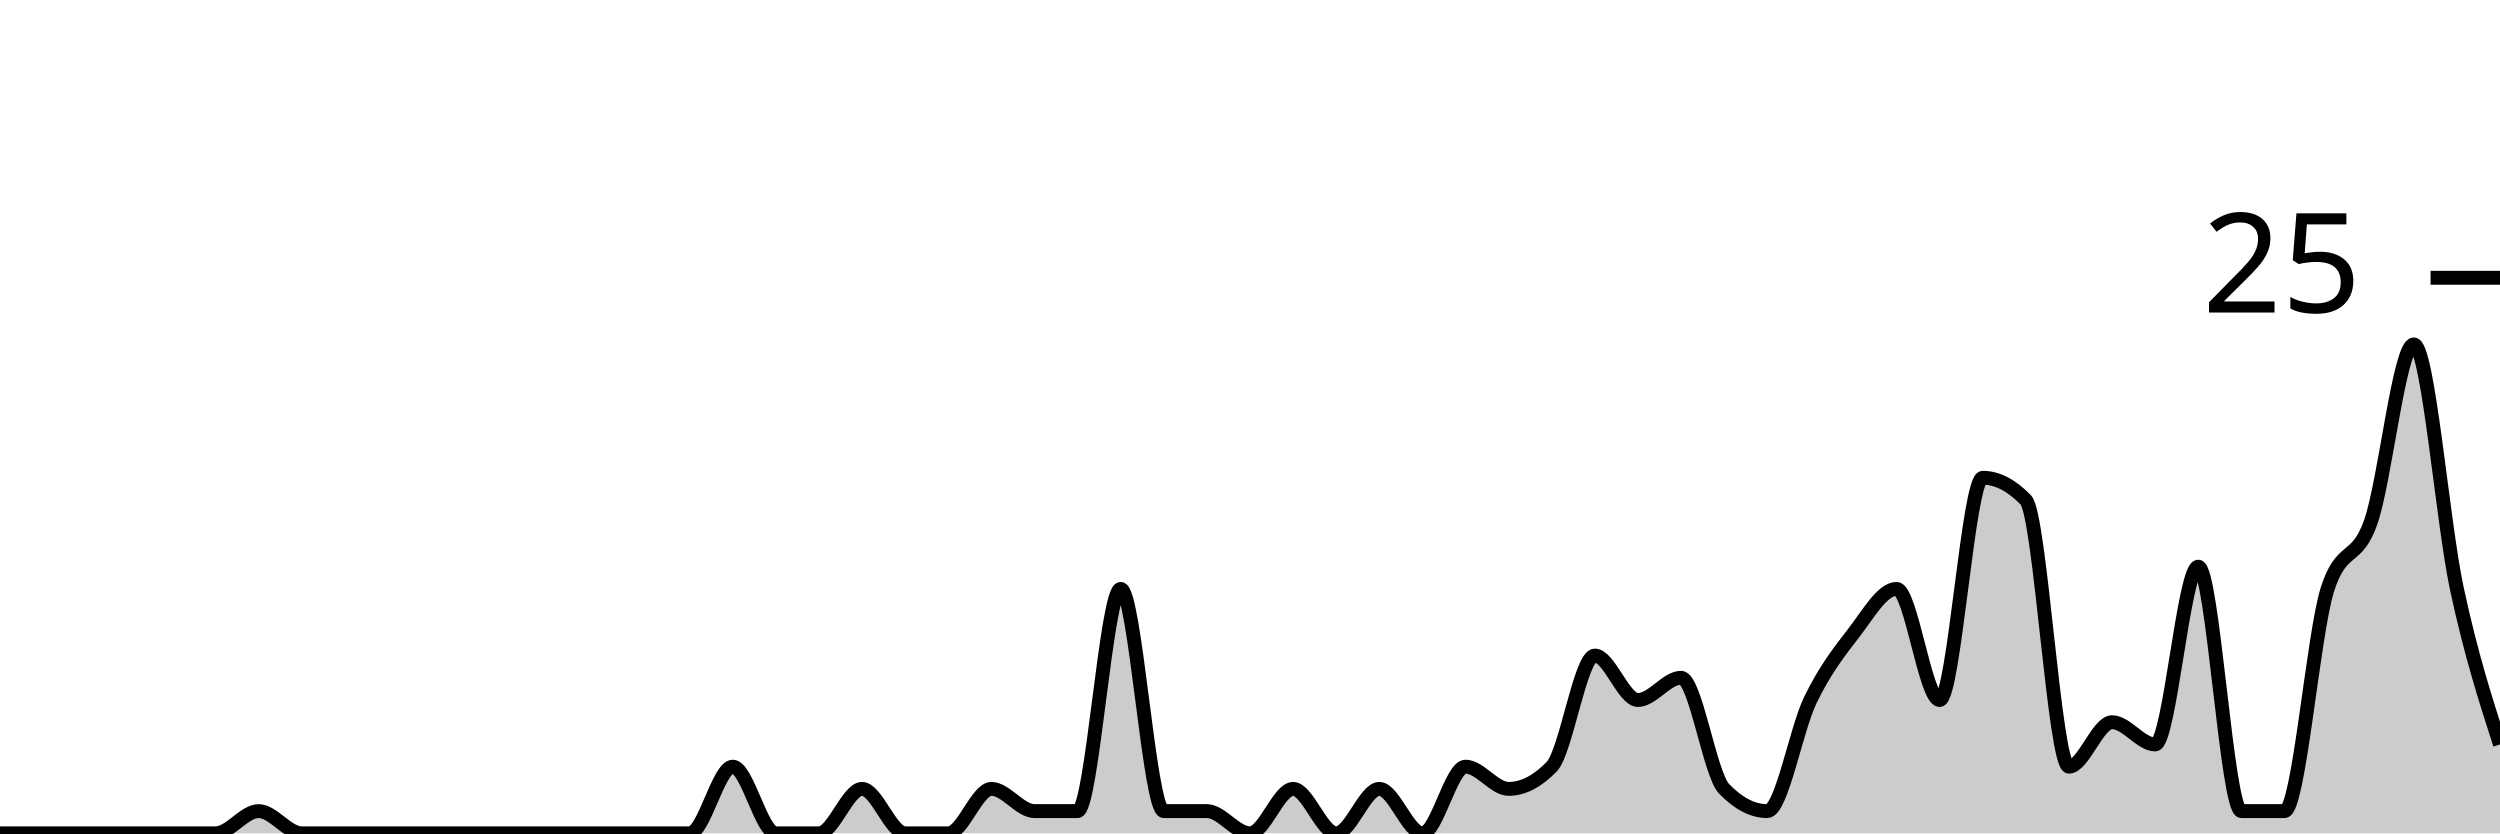
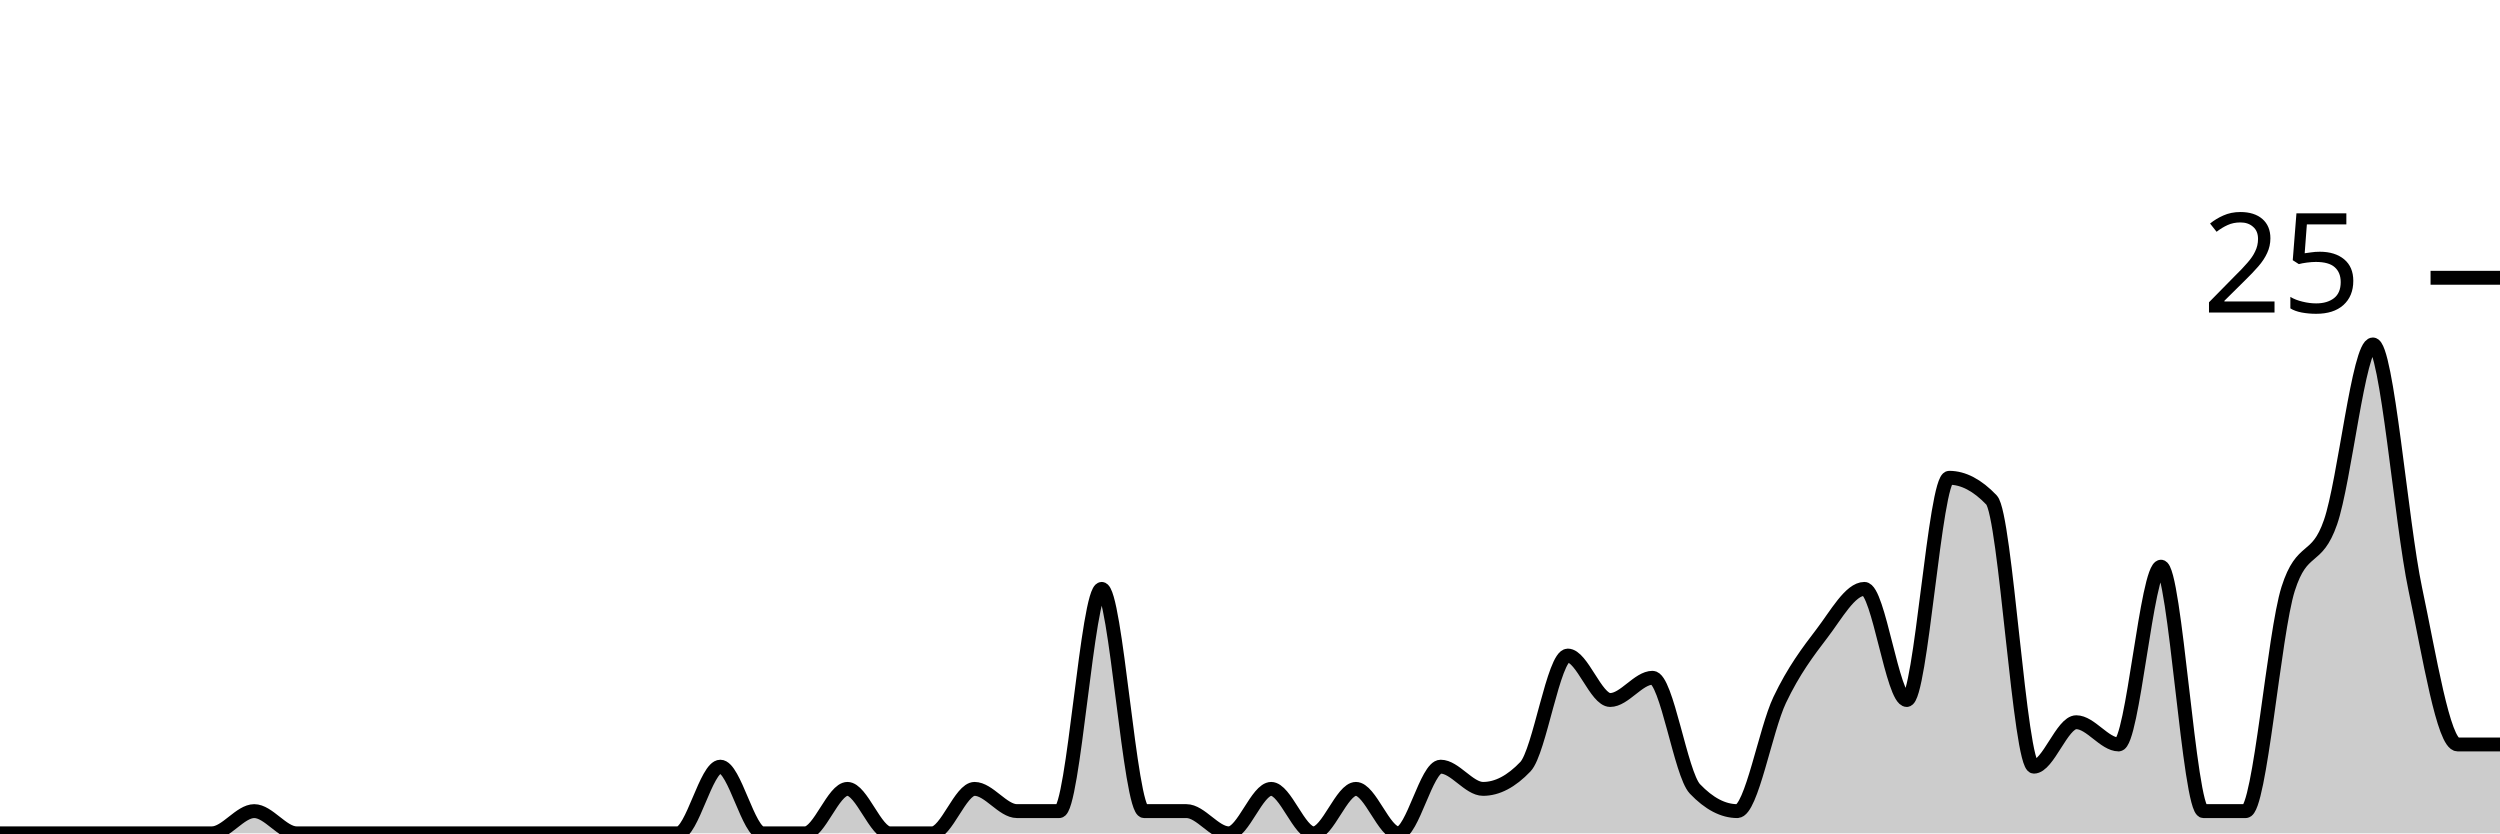
<svg xmlns="http://www.w3.org/2000/svg" viewBox="0 0 180 60">
  <g transform="translate(0,20)">
-     <path class="area" fill="rgba(0, 0, 0, 0.2)" d="M0,40C1.034,40,2.069,40,3.103,40C4.138,40,5.172,40,6.207,40C7.241,40,8.276,40,9.31,40C10.345,40,11.379,40,12.414,40C13.448,40,14.483,40,15.517,40C16.552,40,17.586,38.4,18.621,38.4C19.655,38.4,20.69,40,21.724,40C22.759,40,23.793,40,24.828,40C25.862,40,26.897,40,27.931,40C28.966,40,30,40,31.034,40C32.069,40,33.103,40,34.138,40C35.172,40,36.207,40,37.241,40C38.276,40,39.31,40,40.345,40C41.379,40,42.414,40,43.448,40C44.483,40,45.517,40,46.552,40C47.586,40,48.621,40,49.655,40C50.69,40,51.724,35.2,52.759,35.2C53.793,35.2,54.828,40,55.862,40C56.897,40,57.931,40,58.966,40C60,40,61.034,36.8,62.069,36.8C63.103,36.8,64.138,40,65.172,40C66.207,40,67.241,40,68.276,40C69.31,40,70.345,36.8,71.379,36.8C72.414,36.8,73.448,38.4,74.483,38.4C75.517,38.4,76.552,38.4,77.586,38.4C78.621,38.4,79.655,22.4,80.69,22.4C81.724,22.4,82.759,38.4,83.793,38.4C84.828,38.4,85.862,38.4,86.897,38.4C87.931,38.4,88.966,40,90,40C91.034,40,92.069,36.8,93.103,36.8C94.138,36.8,95.172,40,96.207,40C97.241,40,98.276,36.8,99.31,36.8C100.345,36.8,101.379,40,102.414,40C103.448,40,104.483,35.2,105.517,35.2C106.552,35.2,107.586,36.8,108.621,36.8C109.655,36.8,110.69,36.267,111.724,35.2C112.759,34.133,113.793,27.2,114.828,27.2C115.862,27.2,116.897,30.4,117.931,30.4C118.966,30.4,120,28.8,121.034,28.8C122.069,28.8,123.103,35.733,124.138,36.8C125.172,37.867,126.207,38.4,127.241,38.4C128.276,38.4,129.31,32.533,130.345,30.4C131.379,28.267,132.414,26.933,133.448,25.6C134.483,24.267,135.517,22.4,136.552,22.4C137.586,22.4,138.621,30.4,139.655,30.4C140.69,30.4,141.724,14.4,142.759,14.4C143.793,14.4,144.828,14.933,145.862,16C146.897,17.067,147.931,35.2,148.966,35.2C150,35.2,151.034,32,152.069,32C153.103,32,154.138,33.6,155.172,33.6C156.207,33.6,157.241,20.8,158.276,20.8C159.31,20.8,160.345,38.4,161.379,38.4C162.414,38.4,163.448,38.4,164.483,38.4C165.517,38.4,166.552,25.6,167.586,22.4C168.621,19.2,169.655,20.533,170.69,17.6C171.724,14.667,172.759,4.8,173.793,4.8C174.828,4.8,175.862,17.6,176.897,22.4C177.931,27.2,178.966,30.4,180,33.6L180,40C178.966,40,177.931,40,176.897,40C175.862,40,174.828,40,173.793,40C172.759,40,171.724,40,170.69,40C169.655,40,168.621,40,167.586,40C166.552,40,165.517,40,164.483,40C163.448,40,162.414,40,161.379,40C160.345,40,159.31,40,158.276,40C157.241,40,156.207,40,155.172,40C154.138,40,153.103,40,152.069,40C151.034,40,150,40,148.966,40C147.931,40,146.897,40,145.862,40C144.828,40,143.793,40,142.759,40C141.724,40,140.69,40,139.655,40C138.621,40,137.586,40,136.552,40C135.517,40,134.483,40,133.448,40C132.414,40,131.379,40,130.345,40C129.31,40,128.276,40,127.241,40C126.207,40,125.172,40,124.138,40C123.103,40,122.069,40,121.034,40C120,40,118.966,40,117.931,40C116.897,40,115.862,40,114.828,40C113.793,40,112.759,40,111.724,40C110.69,40,109.655,40,108.621,40C107.586,40,106.552,40,105.517,40C104.483,40,103.448,40,102.414,40C101.379,40,100.345,40,99.31,40C98.276,40,97.241,40,96.207,40C95.172,40,94.138,40,93.103,40C92.069,40,91.034,40,90,40C88.966,40,87.931,40,86.897,40C85.862,40,84.828,40,83.793,40C82.759,40,81.724,40,80.69,40C79.655,40,78.621,40,77.586,40C76.552,40,75.517,40,74.483,40C73.448,40,72.414,40,71.379,40C70.345,40,69.31,40,68.276,40C67.241,40,66.207,40,65.172,40C64.138,40,63.103,40,62.069,40C61.034,40,60,40,58.966,40C57.931,40,56.897,40,55.862,40C54.828,40,53.793,40,52.759,40C51.724,40,50.69,40,49.655,40C48.621,40,47.586,40,46.552,40C45.517,40,44.483,40,43.448,40C42.414,40,41.379,40,40.345,40C39.31,40,38.276,40,37.241,40C36.207,40,35.172,40,34.138,40C33.103,40,32.069,40,31.034,40C30,40,28.966,40,27.931,40C26.897,40,25.862,40,24.828,40C23.793,40,22.759,40,21.724,40C20.69,40,19.655,40,18.621,40C17.586,40,16.552,40,15.517,40C14.483,40,13.448,40,12.414,40C11.379,40,10.345,40,9.31,40C8.276,40,7.241,40,6.207,40C5.172,40,4.138,40,3.103,40C2.069,40,1.034,40,0,40Z" />
-     <path class="line" stroke="black" fill="none" d="M0,40C1.034,40,2.069,40,3.103,40C4.138,40,5.172,40,6.207,40C7.241,40,8.276,40,9.31,40C10.345,40,11.379,40,12.414,40C13.448,40,14.483,40,15.517,40C16.552,40,17.586,38.4,18.621,38.4C19.655,38.4,20.69,40,21.724,40C22.759,40,23.793,40,24.828,40C25.862,40,26.897,40,27.931,40C28.966,40,30,40,31.034,40C32.069,40,33.103,40,34.138,40C35.172,40,36.207,40,37.241,40C38.276,40,39.31,40,40.345,40C41.379,40,42.414,40,43.448,40C44.483,40,45.517,40,46.552,40C47.586,40,48.621,40,49.655,40C50.69,40,51.724,35.2,52.759,35.2C53.793,35.2,54.828,40,55.862,40C56.897,40,57.931,40,58.966,40C60,40,61.034,36.8,62.069,36.8C63.103,36.8,64.138,40,65.172,40C66.207,40,67.241,40,68.276,40C69.31,40,70.345,36.8,71.379,36.8C72.414,36.8,73.448,38.4,74.483,38.4C75.517,38.4,76.552,38.4,77.586,38.4C78.621,38.4,79.655,22.4,80.69,22.4C81.724,22.4,82.759,38.4,83.793,38.4C84.828,38.4,85.862,38.4,86.897,38.4C87.931,38.4,88.966,40,90,40C91.034,40,92.069,36.8,93.103,36.8C94.138,36.8,95.172,40,96.207,40C97.241,40,98.276,36.8,99.31,36.8C100.345,36.8,101.379,40,102.414,40C103.448,40,104.483,35.2,105.517,35.2C106.552,35.2,107.586,36.8,108.621,36.8C109.655,36.8,110.69,36.267,111.724,35.2C112.759,34.133,113.793,27.2,114.828,27.2C115.862,27.2,116.897,30.4,117.931,30.4C118.966,30.4,120,28.8,121.034,28.8C122.069,28.8,123.103,35.733,124.138,36.8C125.172,37.867,126.207,38.4,127.241,38.4C128.276,38.4,129.31,32.533,130.345,30.4C131.379,28.267,132.414,26.933,133.448,25.6C134.483,24.267,135.517,22.4,136.552,22.4C137.586,22.4,138.621,30.4,139.655,30.4C140.69,30.4,141.724,14.4,142.759,14.4C143.793,14.4,144.828,14.933,145.862,16C146.897,17.067,147.931,35.2,148.966,35.2C150,35.2,151.034,32,152.069,32C153.103,32,154.138,33.6,155.172,33.6C156.207,33.6,157.241,20.8,158.276,20.8C159.31,20.8,160.345,38.4,161.379,38.4C162.414,38.4,163.448,38.4,164.483,38.4C165.517,38.4,166.552,25.6,167.586,22.4C168.621,19.2,169.655,20.533,170.69,17.6C171.724,14.667,172.759,4.8,173.793,4.8C174.828,4.8,175.862,17.6,176.897,22.4C177.931,27.2,178.966,30.4,180,33.6" />
+     <path class="area" fill="rgba(0, 0, 0, 0.2)" d="M0,40C1.017,40,2.034,40,3.051,40C4.068,40,5.085,40,6.102,40C7.119,40,8.136,40,9.153,40C10.169,40,11.186,40,12.203,40C13.22,40,14.237,40,15.254,40C16.271,40,17.288,38.4,18.305,38.4C19.322,38.4,20.339,40,21.356,40C22.373,40,23.39,40,24.407,40C25.424,40,26.441,40,27.458,40C28.475,40,29.492,40,30.508,40C31.525,40,32.542,40,33.559,40C34.576,40,35.593,40,36.61,40C37.627,40,38.644,40,39.661,40C40.678,40,41.695,40,42.712,40C43.729,40,44.746,40,45.763,40C46.78,40,47.797,40,48.814,40C49.831,40,50.847,35.2,51.864,35.2C52.881,35.2,53.898,40,54.915,40C55.932,40,56.949,40,57.966,40C58.983,40,60,36.8,61.017,36.8C62.034,36.8,63.051,40,64.068,40C65.085,40,66.102,40,67.119,40C68.136,40,69.153,36.8,70.169,36.8C71.186,36.8,72.203,38.4,73.22,38.4C74.237,38.4,75.254,38.4,76.271,38.4C77.288,38.4,78.305,22.4,79.322,22.4C80.339,22.4,81.356,38.4,82.373,38.4C83.39,38.4,84.407,38.4,85.424,38.4C86.441,38.4,87.458,40,88.475,40C89.492,40,90.508,36.8,91.525,36.8C92.542,36.8,93.559,40,94.576,40C95.593,40,96.61,36.8,97.627,36.8C98.644,36.8,99.661,40,100.678,40C101.695,40,102.712,35.2,103.729,35.2C104.746,35.2,105.763,36.8,106.78,36.8C107.797,36.8,108.814,36.267,109.831,35.2C110.847,34.133,111.864,27.2,112.881,27.2C113.898,27.2,114.915,30.4,115.932,30.4C116.949,30.4,117.966,28.8,118.983,28.8C120,28.8,121.017,35.733,122.034,36.8C123.051,37.867,124.068,38.4,125.085,38.4C126.102,38.4,127.119,32.533,128.136,30.4C129.153,28.267,130.169,26.933,131.186,25.6C132.203,24.267,133.22,22.4,134.237,22.4C135.254,22.4,136.271,30.4,137.288,30.4C138.305,30.4,139.322,14.4,140.339,14.4C141.356,14.4,142.373,14.933,143.39,16C144.407,17.067,145.424,35.2,146.441,35.2C147.458,35.2,148.475,32,149.492,32C150.508,32,151.525,33.6,152.542,33.6C153.559,33.6,154.576,20.8,155.593,20.8C156.61,20.8,157.627,38.4,158.644,38.4C159.661,38.4,160.678,38.4,161.695,38.4C162.712,38.4,163.729,25.6,164.746,22.4C165.763,19.2,166.78,20.533,167.797,17.6C168.814,14.667,169.831,4.8,170.847,4.8C171.864,4.8,172.881,17.6,173.898,22.4C174.915,27.2,175.932,33.6,176.949,33.6C177.966,33.6,178.983,33.6,180,33.6L180,40C178.983,40,177.966,40,176.949,40C175.932,40,174.915,40,173.898,40C172.881,40,171.864,40,170.847,40C169.831,40,168.814,40,167.797,40C166.78,40,165.763,40,164.746,40C163.729,40,162.712,40,161.695,40C160.678,40,159.661,40,158.644,40C157.627,40,156.61,40,155.593,40C154.576,40,153.559,40,152.542,40C151.525,40,150.508,40,149.492,40C148.475,40,147.458,40,146.441,40C145.424,40,144.407,40,143.39,40C142.373,40,141.356,40,140.339,40C139.322,40,138.305,40,137.288,40C136.271,40,135.254,40,134.237,40C133.22,40,132.203,40,131.186,40C130.169,40,129.153,40,128.136,40C127.119,40,126.102,40,125.085,40C124.068,40,123.051,40,122.034,40C121.017,40,120,40,118.983,40C117.966,40,116.949,40,115.932,40C114.915,40,113.898,40,112.881,40C111.864,40,110.847,40,109.831,40C108.814,40,107.797,40,106.78,40C105.763,40,104.746,40,103.729,40C102.712,40,101.695,40,100.678,40C99.661,40,98.644,40,97.627,40C96.61,40,95.593,40,94.576,40C93.559,40,92.542,40,91.525,40C90.508,40,89.492,40,88.475,40C87.458,40,86.441,40,85.424,40C84.407,40,83.39,40,82.373,40C81.356,40,80.339,40,79.322,40C78.305,40,77.288,40,76.271,40C75.254,40,74.237,40,73.22,40C72.203,40,71.186,40,70.169,40C69.153,40,68.136,40,67.119,40C66.102,40,65.085,40,64.068,40C63.051,40,62.034,40,61.017,40C60,40,58.983,40,57.966,40C56.949,40,55.932,40,54.915,40C53.898,40,52.881,40,51.864,40C50.847,40,49.831,40,48.814,40C47.797,40,46.78,40,45.763,40C44.746,40,43.729,40,42.712,40C41.695,40,40.678,40,39.661,40C38.644,40,37.627,40,36.61,40C35.593,40,34.576,40,33.559,40C32.542,40,31.525,40,30.508,40C29.492,40,28.475,40,27.458,40C26.441,40,25.424,40,24.407,40C23.39,40,22.373,40,21.356,40C20.339,40,19.322,40,18.305,40C17.288,40,16.271,40,15.254,40C14.237,40,13.22,40,12.203,40C11.186,40,10.169,40,9.153,40C8.136,40,7.119,40,6.102,40C5.085,40,4.068,40,3.051,40C2.034,40,1.017,40,0,40Z" />
+     <path class="line" stroke="black" fill="none" d="M0,40C1.017,40,2.034,40,3.051,40C4.068,40,5.085,40,6.102,40C7.119,40,8.136,40,9.153,40C10.169,40,11.186,40,12.203,40C13.22,40,14.237,40,15.254,40C16.271,40,17.288,38.4,18.305,38.4C19.322,38.4,20.339,40,21.356,40C22.373,40,23.39,40,24.407,40C25.424,40,26.441,40,27.458,40C28.475,40,29.492,40,30.508,40C31.525,40,32.542,40,33.559,40C34.576,40,35.593,40,36.61,40C37.627,40,38.644,40,39.661,40C40.678,40,41.695,40,42.712,40C43.729,40,44.746,40,45.763,40C46.78,40,47.797,40,48.814,40C49.831,40,50.847,35.2,51.864,35.2C52.881,35.2,53.898,40,54.915,40C55.932,40,56.949,40,57.966,40C58.983,40,60,36.8,61.017,36.8C62.034,36.8,63.051,40,64.068,40C65.085,40,66.102,40,67.119,40C68.136,40,69.153,36.8,70.169,36.8C71.186,36.8,72.203,38.4,73.22,38.4C74.237,38.4,75.254,38.4,76.271,38.4C77.288,38.4,78.305,22.4,79.322,22.4C80.339,22.4,81.356,38.4,82.373,38.4C83.39,38.4,84.407,38.4,85.424,38.4C86.441,38.4,87.458,40,88.475,40C89.492,40,90.508,36.8,91.525,36.8C92.542,36.8,93.559,40,94.576,40C95.593,40,96.61,36.8,97.627,36.8C98.644,36.8,99.661,40,100.678,40C101.695,40,102.712,35.2,103.729,35.2C104.746,35.2,105.763,36.8,106.78,36.8C107.797,36.8,108.814,36.267,109.831,35.2C110.847,34.133,111.864,27.2,112.881,27.2C113.898,27.2,114.915,30.4,115.932,30.4C116.949,30.4,117.966,28.8,118.983,28.8C120,28.8,121.017,35.733,122.034,36.8C123.051,37.867,124.068,38.4,125.085,38.4C126.102,38.4,127.119,32.533,128.136,30.4C129.153,28.267,130.169,26.933,131.186,25.6C132.203,24.267,133.22,22.4,134.237,22.4C135.254,22.4,136.271,30.4,137.288,30.4C138.305,30.4,139.322,14.4,140.339,14.4C141.356,14.4,142.373,14.933,143.39,16C144.407,17.067,145.424,35.2,146.441,35.2C147.458,35.2,148.475,32,149.492,32C150.508,32,151.525,33.6,152.542,33.6C153.559,33.6,154.576,20.8,155.593,20.8C156.61,20.8,157.627,38.4,158.644,38.4C159.661,38.4,160.678,38.4,161.695,38.4C162.712,38.4,163.729,25.6,164.746,22.4C165.763,19.2,166.78,20.533,167.797,17.6C168.814,14.667,169.831,4.8,170.847,4.8C171.864,4.8,172.881,17.6,173.898,22.4C174.915,27.2,175.932,33.6,176.949,33.6C177.966,33.6,178.983,33.6,180,33.6" />
    <path class="axis-ceiling" stroke-width="1" stroke="black" fill="none" d="M175,0L180,0" />
    <text class="axis-ceiling-label" font-family="sans-serif" text-anchor="end" font-size="10px" x="170" y="2.5">25</text>
  </g>
</svg>
